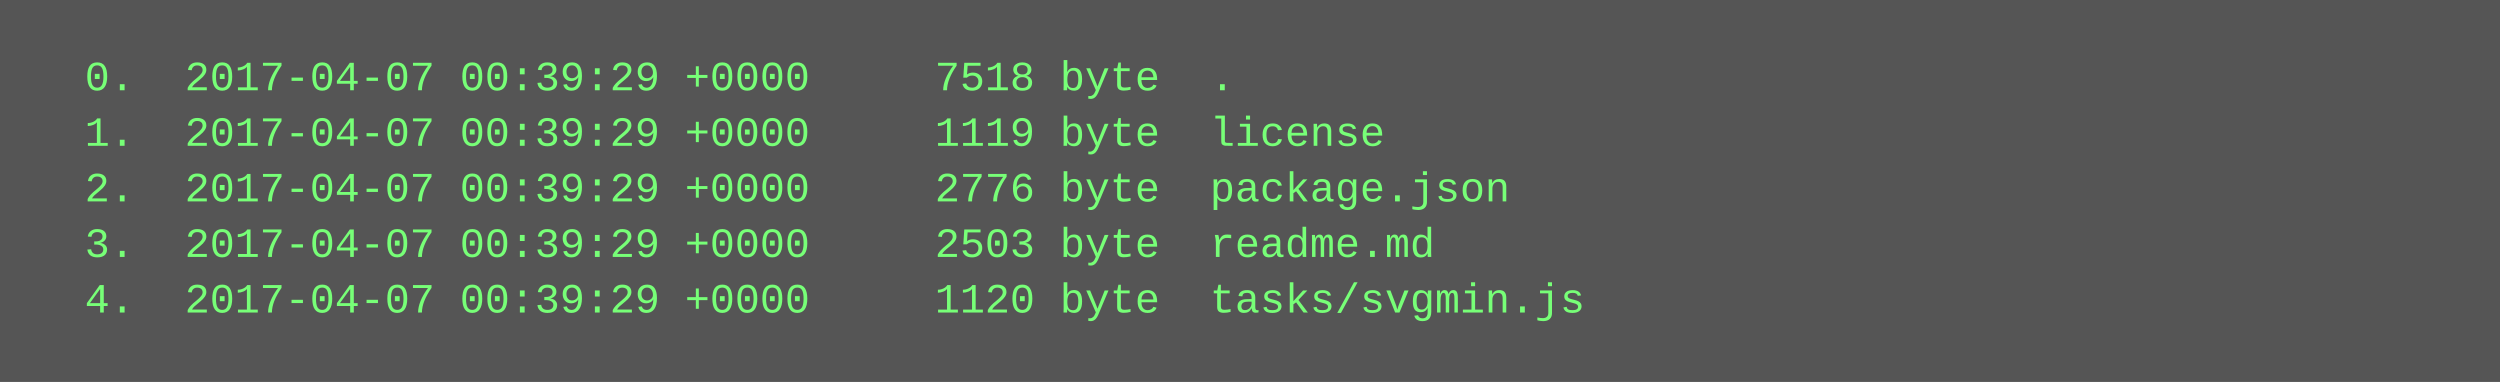
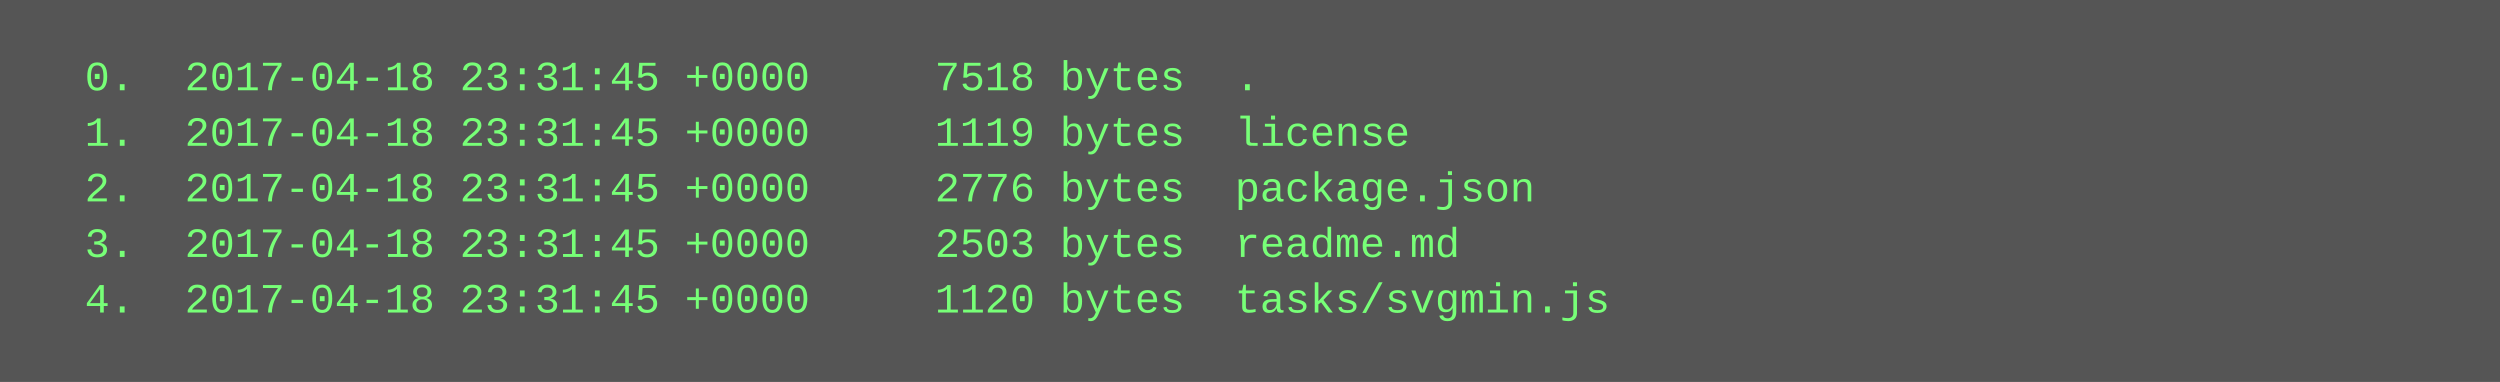
<svg xmlns="http://www.w3.org/2000/svg" height="110" width="720">
  <rect height="110" fill="#555" width="720" />
  <text fill="#7f7" font-family="Courier New" font-size="12" xml:space="preserve">
-     <tspan x="10" y="26">  0.  2017-04-07 00:39:29 +0000     7518 byte  .</tspan>
-     <tspan x="10" y="42">  1.  2017-04-07 00:39:29 +0000     1119 byte  license</tspan>
-     <tspan x="10" y="58">  2.  2017-04-07 00:39:29 +0000     2776 byte  package.json</tspan>
-     <tspan x="10" y="74">  3.  2017-04-07 00:39:29 +0000     2503 byte  readme.md</tspan>
-     <tspan x="10" y="90">  4.  2017-04-07 00:39:29 +0000     1120 byte  tasks/svgmin.js</tspan>
+     <tspan x="10" y="26">  0.  2017-04-18 23:31:45 +0000     7518 bytes  .</tspan>
+     <tspan x="10" y="42">  1.  2017-04-18 23:31:45 +0000     1119 bytes  license</tspan>
+     <tspan x="10" y="58">  2.  2017-04-18 23:31:45 +0000     2776 bytes  package.json</tspan>
+     <tspan x="10" y="74">  3.  2017-04-18 23:31:45 +0000     2503 bytes  readme.md</tspan>
+     <tspan x="10" y="90">  4.  2017-04-18 23:31:45 +0000     1120 bytes  tasks/svgmin.js</tspan>
  </text>
</svg>
